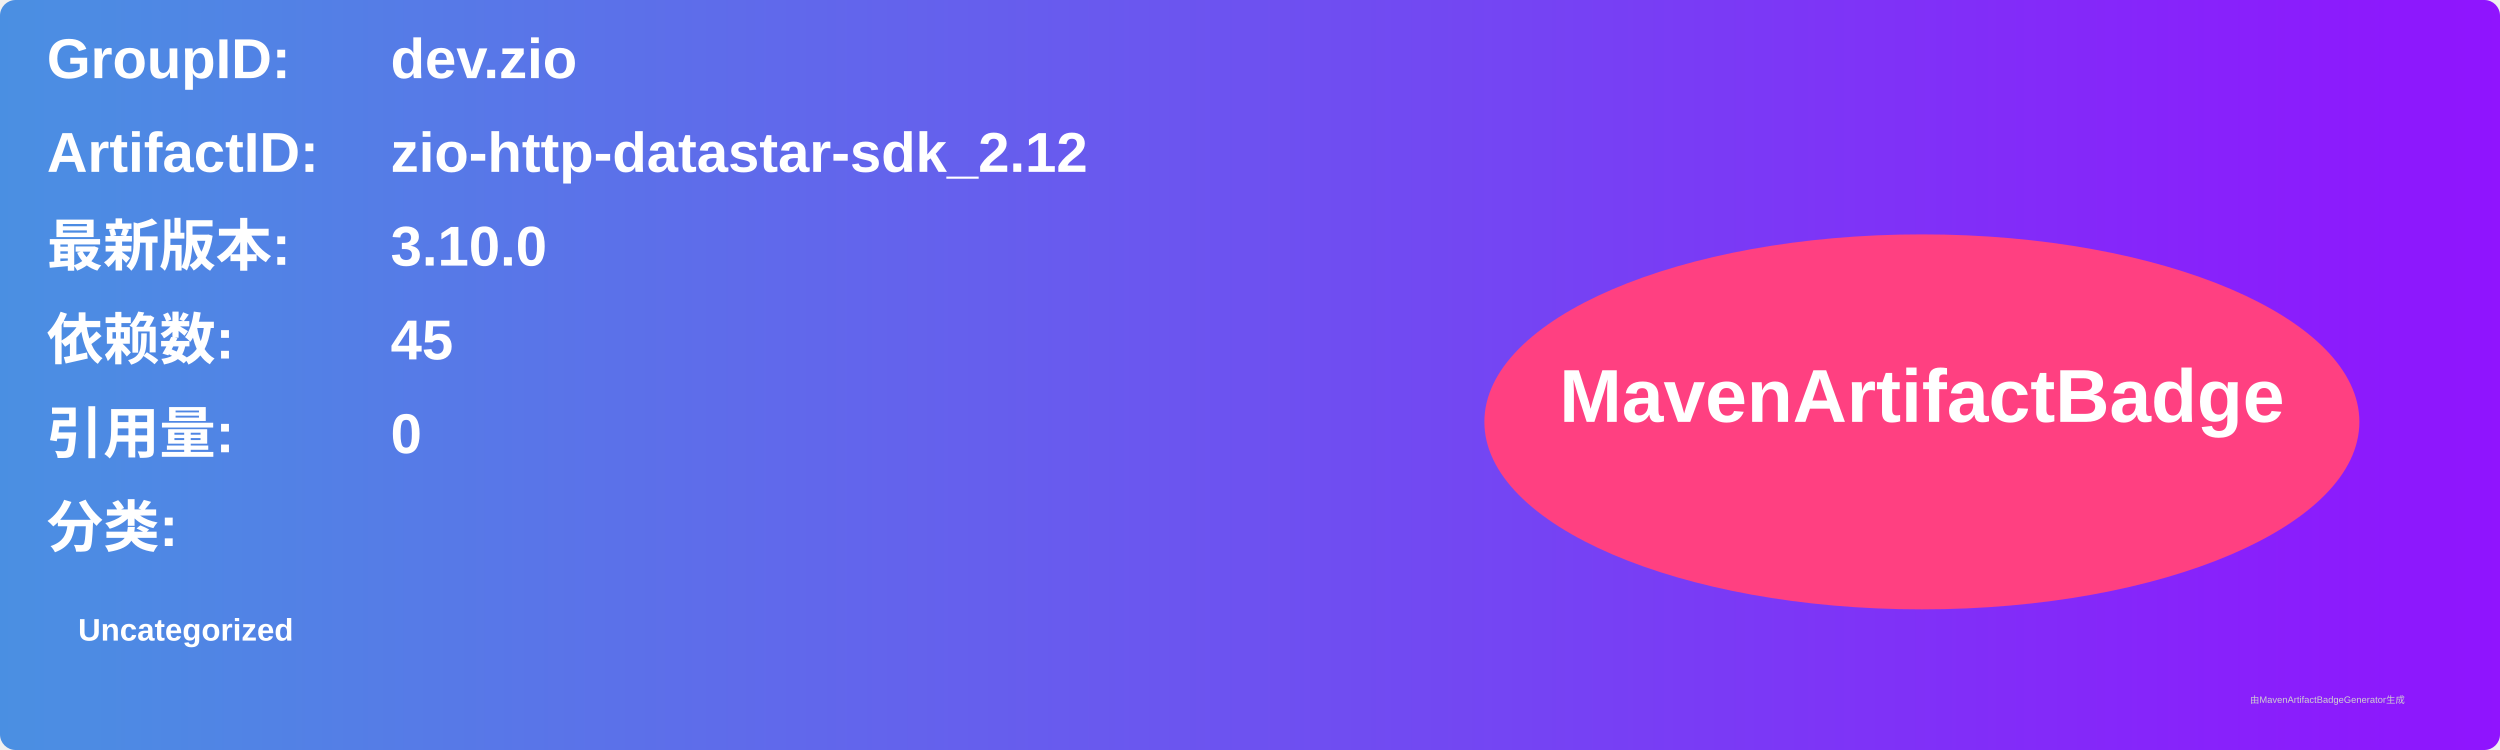
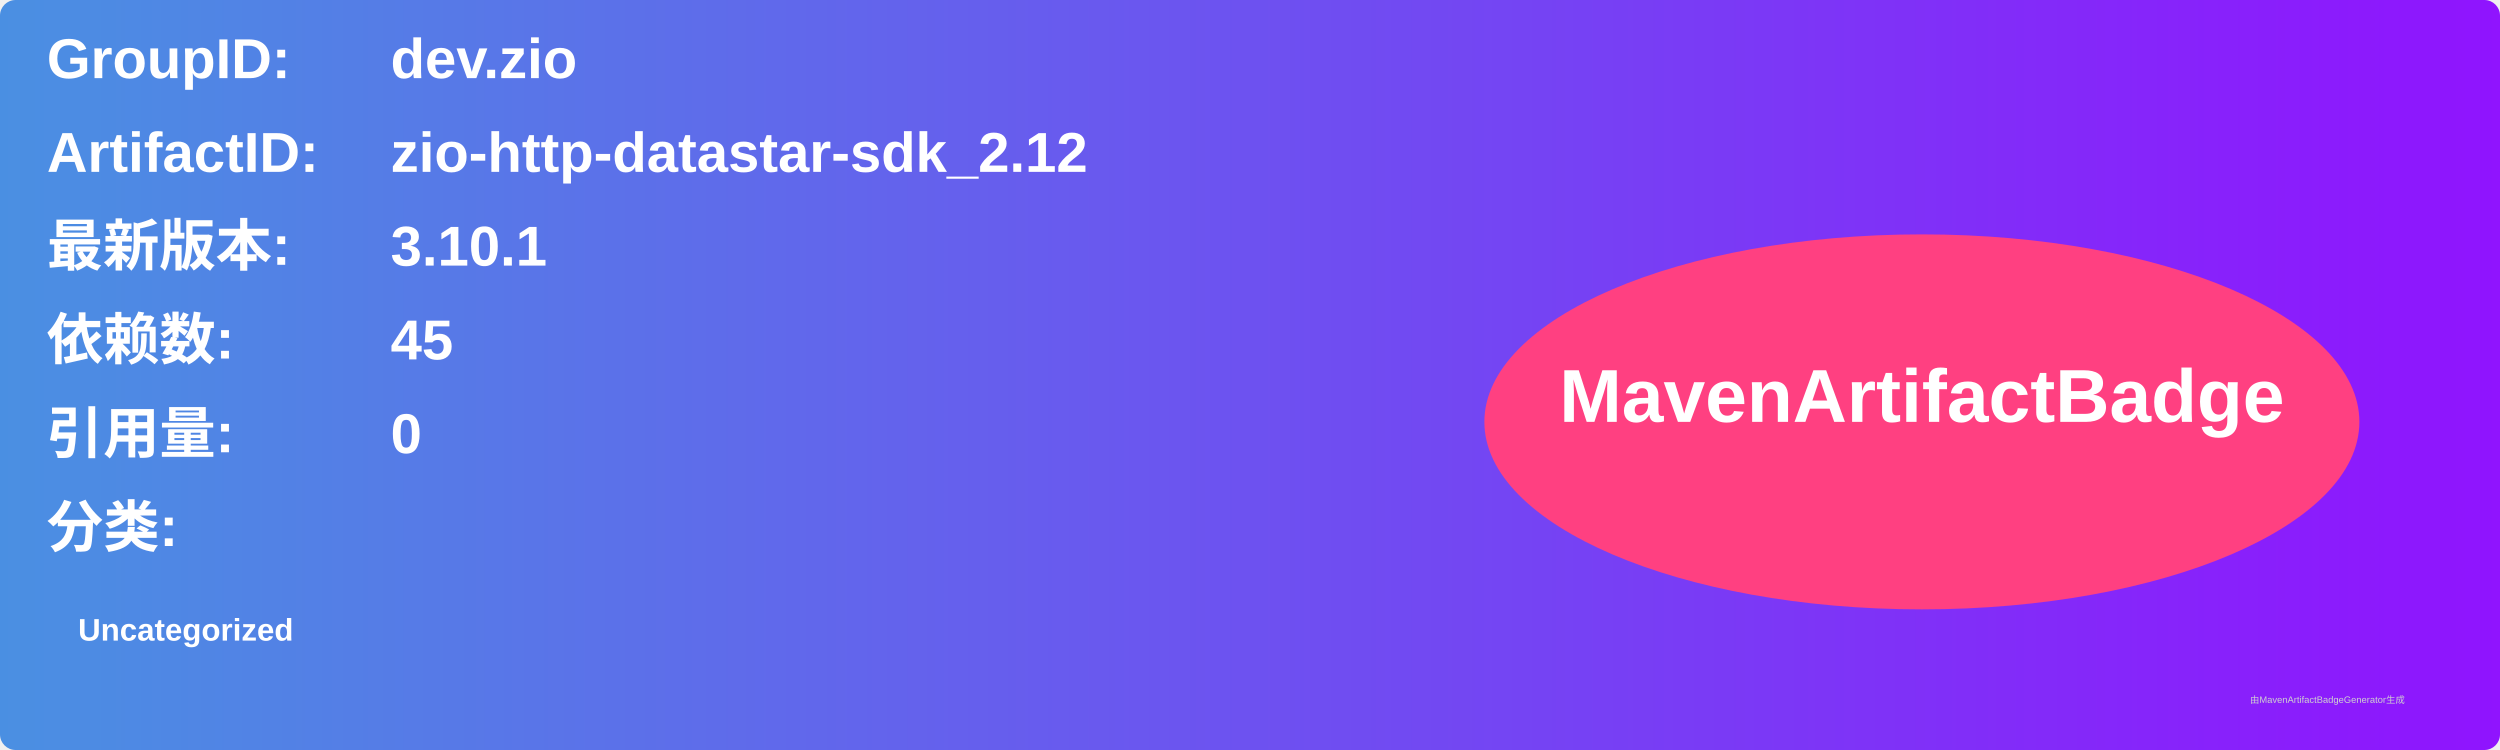
<svg xmlns="http://www.w3.org/2000/svg" width="800" height="240" viewBox="0 0 800 240">
  <linearGradient id="grad" x1="0%" y1="0%" x2="100%" y2="0%">
    <stop offset="0%" stop-color="#4a90e2" />
    <stop offset="100%" stop-color="#9013fe" />
  </linearGradient>
  <rect width="100%" height="100%" rx="5" ry="5" fill="url(#grad)" />
  <g transform="translate(15, 15)">
    <text x="0" y="10" font-family="Arial" font-size="18" fill="white" font-weight="bold" width="260">GroupID:</text>
    <text x="110" y="10" font-family="Arial" font-size="18" fill="white" font-weight="bold" width="460">dev.zio</text>
    <text x="0" y="40" font-family="Arial" font-size="18" fill="white" font-weight="bold" width="260">ArtifactID:</text>
    <text x="110" y="40" font-family="Arial" font-size="18" fill="white" font-weight="bold" width="460">zio-http-datastar-sdk_2.12</text>
    <text x="0" y="70" font-family="Arial" font-size="18" fill="white" font-weight="bold">最新版本:</text>
    <text x="110" y="70" font-family="Arial" font-size="18" fill="white" font-weight="bold">
-       <tspan font-weight="bold">3.10.0</tspan>
+       <tspan font-weight="bold">3.10.1</tspan>
    </text>
    <text x="0" y="100" font-family="Arial" font-size="18" fill="white" font-weight="bold">依赖数: </text>
    <text x="110" y="100" font-family="Arial" font-size="18" fill="white">
      <tspan font-weight="bold">45</tspan>
    </text>
    <text x="0" y="130" font-family="Arial" font-size="18" fill="white" font-weight="bold">引用量: </text>
    <text x="110" y="130" font-family="Arial" font-size="18" fill="white">
      <tspan font-weight="bold">0</tspan>
    </text>
    <text x="0" y="160" font-family="Arial" font-size="18" fill="white" font-weight="bold">分类:</text>
    <text x="10" y="190" font-family="Arial" font-size="10" fill="white">
      <tspan font-weight="bold">Uncategorized</tspan>
    </text>
    <ellipse cx="600" cy="120" rx="140" ry="60" fill="#ff4081" />
    <text x="600" y="120" text-anchor="middle" font-family="Arial" font-size="24" fill="white" font-weight="bold">MavenArtifactBadge</text>
  </g>
  <text x="720" y="225" font-family="Arial" font-size="3" fill="#d0d0d0">由MavenArtifactBadgeGenerator生成</text>
</svg>
